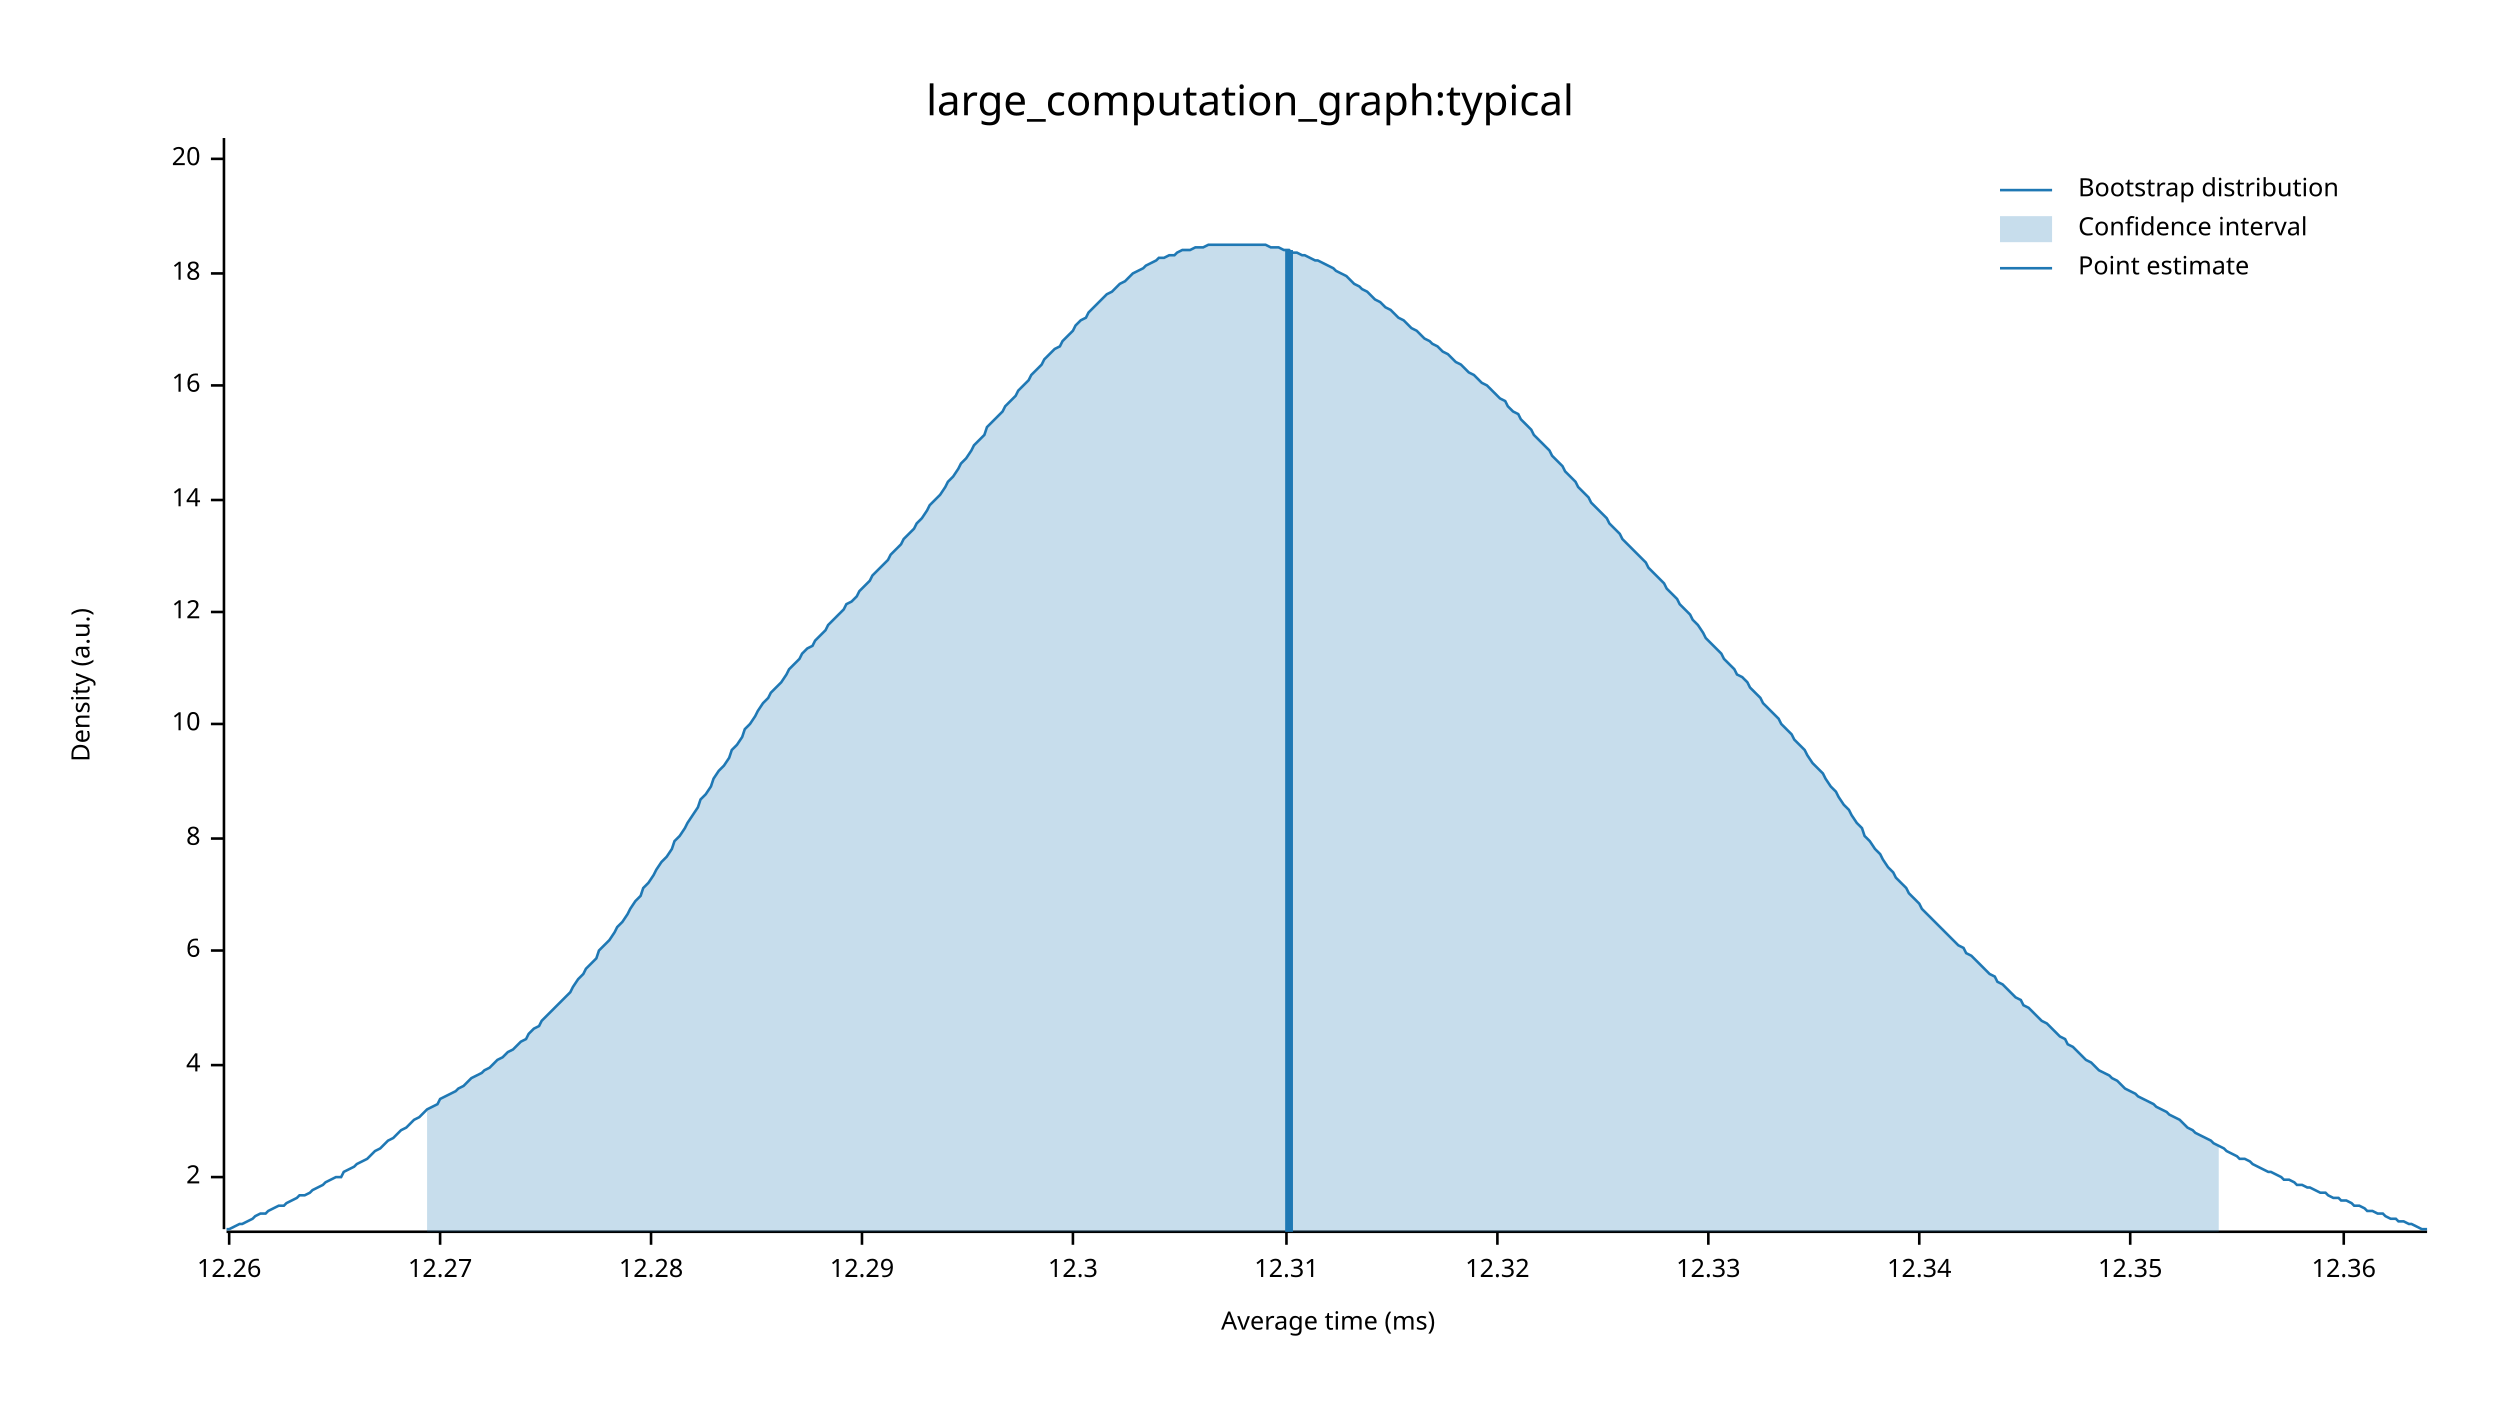
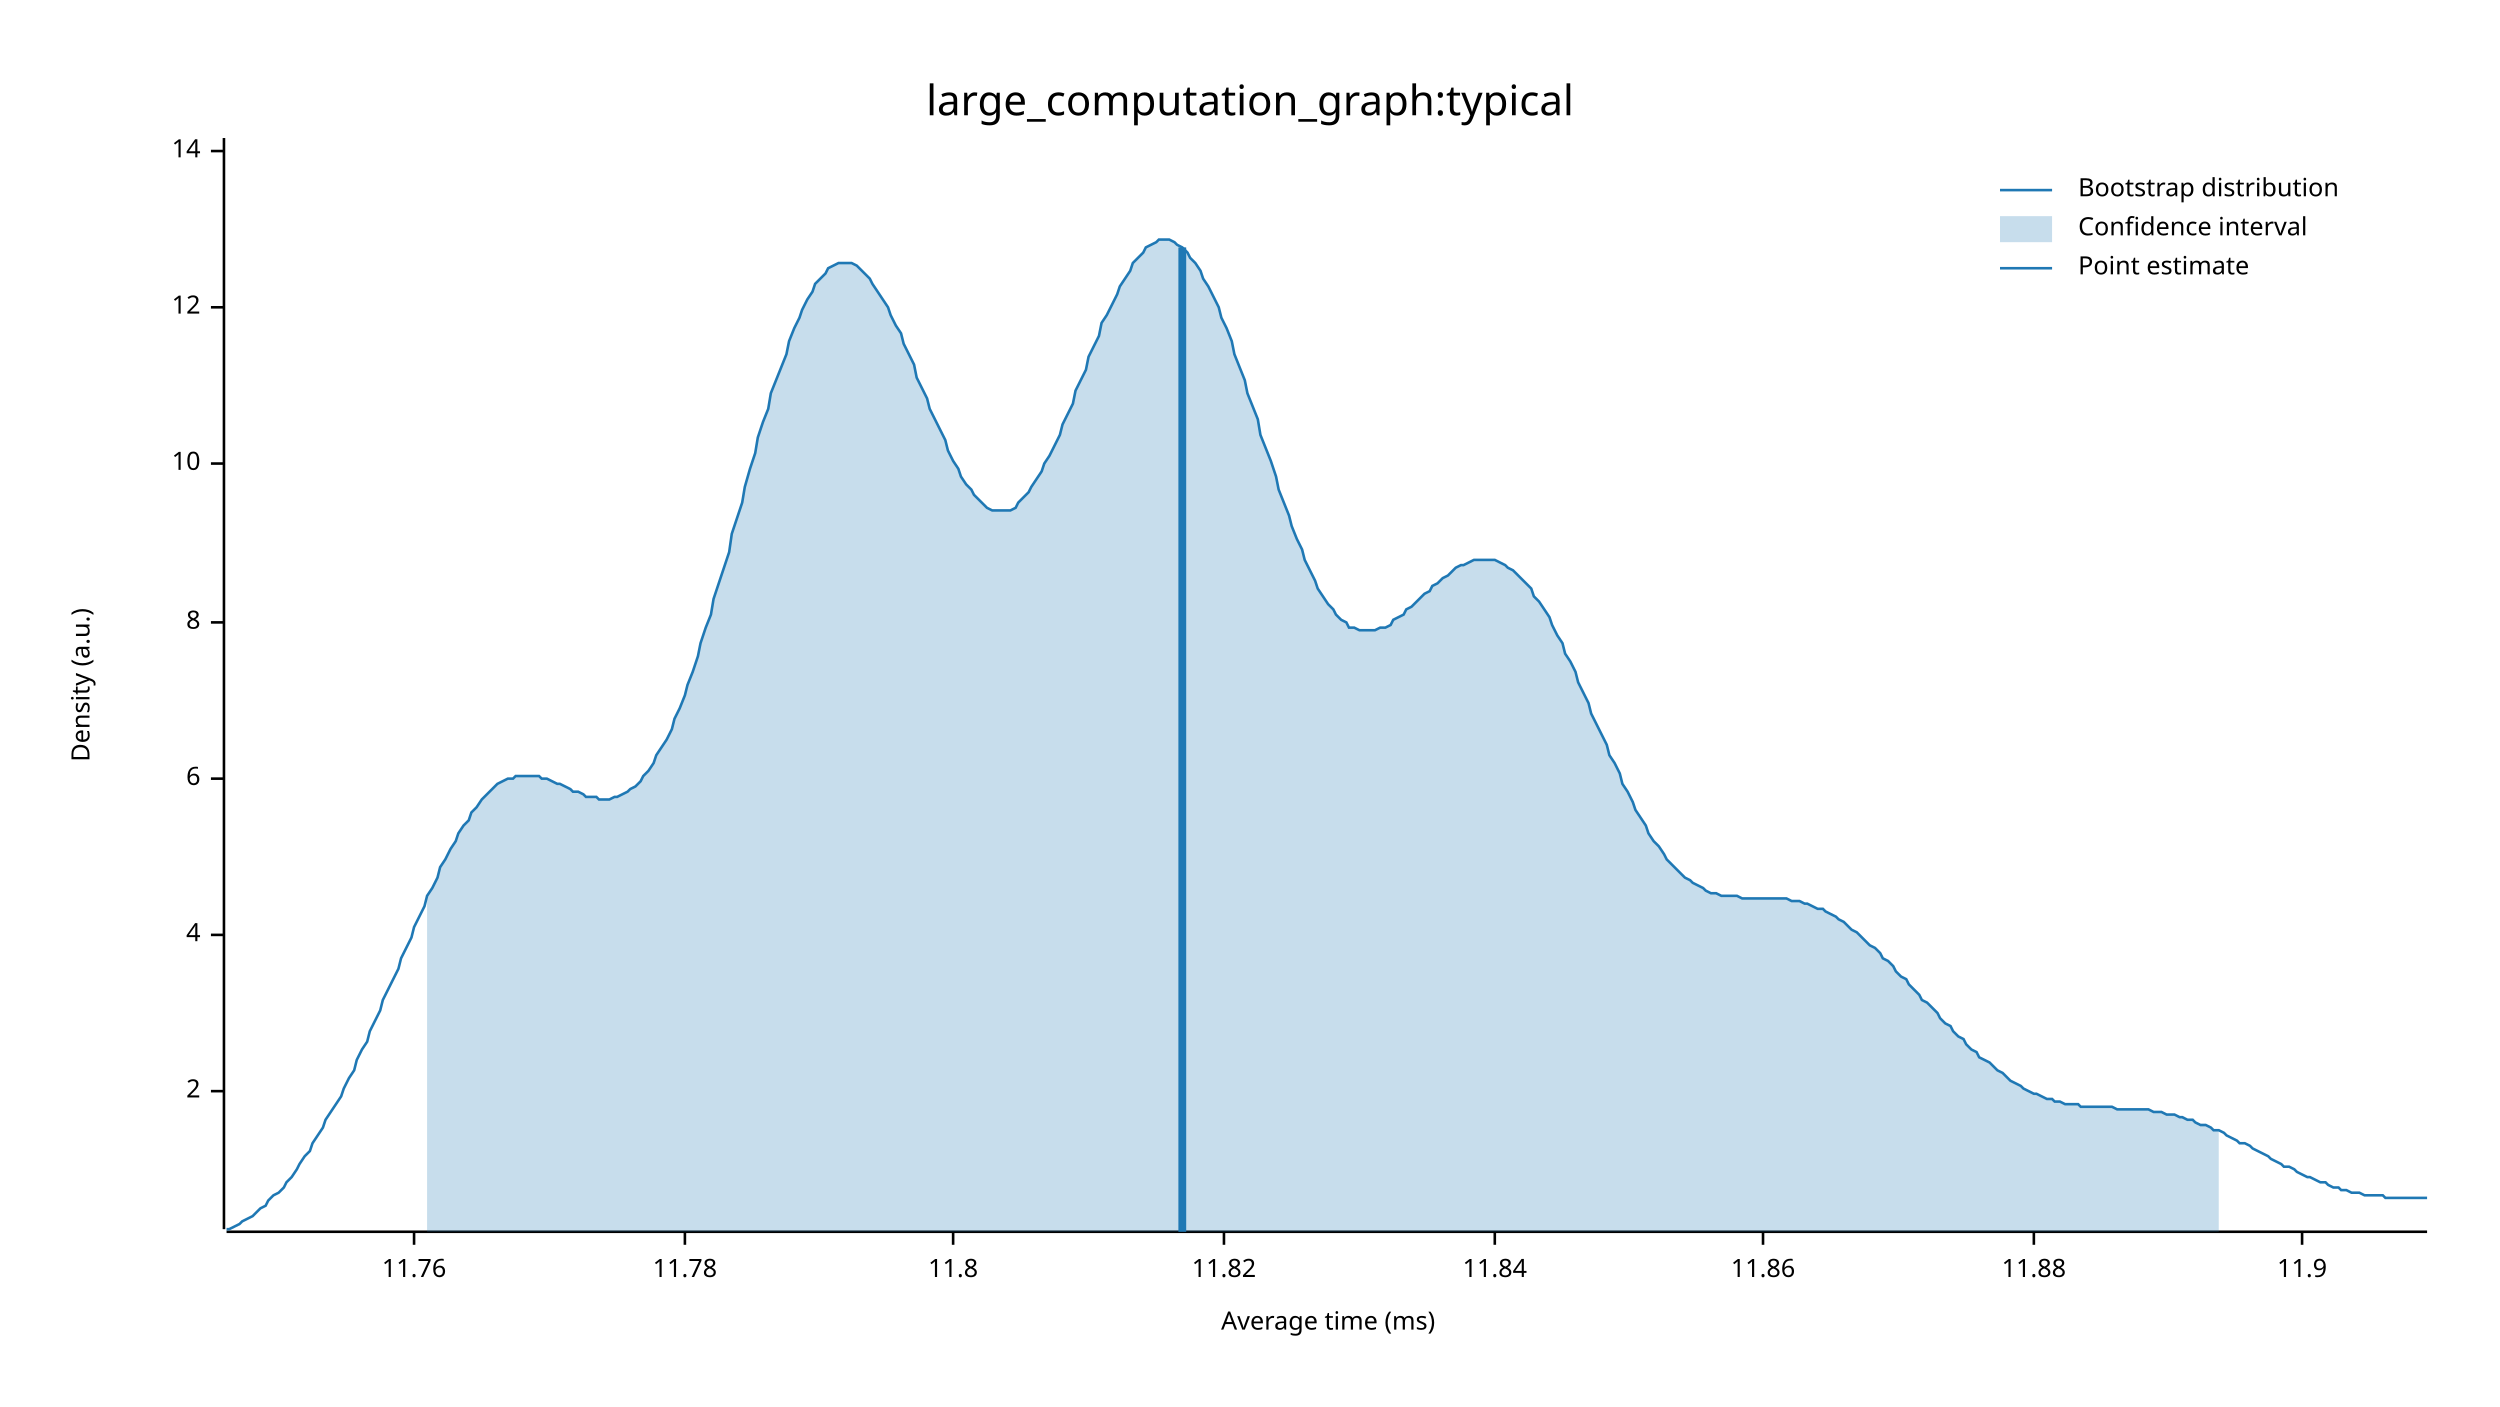
<svg xmlns="http://www.w3.org/2000/svg" width="960" height="540" viewBox="0 0 960 540">
  <text x="480" y="32" dy="0.76em" text-anchor="middle" font-family="sans-serif" font-size="16.129" opacity="1" fill="#000000">
large_computation_graph:typical
</text>
  <text x="27" y="263" dy="0.76em" text-anchor="middle" font-family="sans-serif" font-size="9.677" opacity="1" fill="#000000" transform="rotate(270, 27, 263)">
Density (a.u.)
</text>
  <text x="510" y="513" dy="-0.5ex" text-anchor="middle" font-family="sans-serif" font-size="9.677" opacity="1" fill="#000000">
Average time (ms)
</text>
  <polyline fill="none" opacity="1" stroke="#000000" stroke-width="1" points="86,53 86,472 " />
-   <text x="77" y="452" dy="0.5ex" text-anchor="end" font-family="sans-serif" font-size="9.677" opacity="1" fill="#000000">
+   <text x="77" y="419" dy="0.5ex" text-anchor="end" font-family="sans-serif" font-size="9.677" opacity="1" fill="#000000">
2
</text>
-   <polyline fill="none" opacity="1" stroke="#000000" stroke-width="1" points="81,452 86,452 " />
-   <text x="77" y="409" dy="0.5ex" text-anchor="end" font-family="sans-serif" font-size="9.677" opacity="1" fill="#000000">
+   <polyline fill="none" opacity="1" stroke="#000000" stroke-width="1" points="81,419 86,419 " />
+   <text x="77" y="359" dy="0.5ex" text-anchor="end" font-family="sans-serif" font-size="9.677" opacity="1" fill="#000000">
4
</text>
-   <polyline fill="none" opacity="1" stroke="#000000" stroke-width="1" points="81,409 86,409 " />
-   <text x="77" y="365" dy="0.5ex" text-anchor="end" font-family="sans-serif" font-size="9.677" opacity="1" fill="#000000">
+   <polyline fill="none" opacity="1" stroke="#000000" stroke-width="1" points="81,359 86,359 " />
+   <text x="77" y="299" dy="0.5ex" text-anchor="end" font-family="sans-serif" font-size="9.677" opacity="1" fill="#000000">
6
</text>
-   <polyline fill="none" opacity="1" stroke="#000000" stroke-width="1" points="81,365 86,365 " />
-   <text x="77" y="322" dy="0.5ex" text-anchor="end" font-family="sans-serif" font-size="9.677" opacity="1" fill="#000000">
+   <polyline fill="none" opacity="1" stroke="#000000" stroke-width="1" points="81,299 86,299 " />
+   <text x="77" y="239" dy="0.5ex" text-anchor="end" font-family="sans-serif" font-size="9.677" opacity="1" fill="#000000">
8
</text>
-   <polyline fill="none" opacity="1" stroke="#000000" stroke-width="1" points="81,322 86,322 " />
-   <text x="77" y="278" dy="0.5ex" text-anchor="end" font-family="sans-serif" font-size="9.677" opacity="1" fill="#000000">
+   <polyline fill="none" opacity="1" stroke="#000000" stroke-width="1" points="81,239 86,239 " />
+   <text x="77" y="178" dy="0.5ex" text-anchor="end" font-family="sans-serif" font-size="9.677" opacity="1" fill="#000000">
10
</text>
-   <polyline fill="none" opacity="1" stroke="#000000" stroke-width="1" points="81,278 86,278 " />
-   <text x="77" y="235" dy="0.5ex" text-anchor="end" font-family="sans-serif" font-size="9.677" opacity="1" fill="#000000">
+   <polyline fill="none" opacity="1" stroke="#000000" stroke-width="1" points="81,178 86,178 " />
+   <text x="77" y="118" dy="0.5ex" text-anchor="end" font-family="sans-serif" font-size="9.677" opacity="1" fill="#000000">
12
</text>
-   <polyline fill="none" opacity="1" stroke="#000000" stroke-width="1" points="81,235 86,235 " />
-   <text x="77" y="192" dy="0.5ex" text-anchor="end" font-family="sans-serif" font-size="9.677" opacity="1" fill="#000000">
+   <polyline fill="none" opacity="1" stroke="#000000" stroke-width="1" points="81,118 86,118 " />
+   <text x="77" y="58" dy="0.5ex" text-anchor="end" font-family="sans-serif" font-size="9.677" opacity="1" fill="#000000">
14
</text>
-   <polyline fill="none" opacity="1" stroke="#000000" stroke-width="1" points="81,192 86,192 " />
-   <text x="77" y="148" dy="0.5ex" text-anchor="end" font-family="sans-serif" font-size="9.677" opacity="1" fill="#000000">
- 16
+   <polyline fill="none" opacity="1" stroke="#000000" stroke-width="1" points="81,58 86,58 " />
+   <polyline fill="none" opacity="1" stroke="#000000" stroke-width="1" points="87,473 932,473 " />
+   <text x="159" y="483" dy="0.76em" text-anchor="middle" font-family="sans-serif" font-size="9.677" opacity="1" fill="#000000">
+ 11.76
</text>
-   <polyline fill="none" opacity="1" stroke="#000000" stroke-width="1" points="81,148 86,148 " />
-   <text x="77" y="105" dy="0.5ex" text-anchor="end" font-family="sans-serif" font-size="9.677" opacity="1" fill="#000000">
- 18
+   <polyline fill="none" opacity="1" stroke="#000000" stroke-width="1" points="159,473 159,478 " />
+   <text x="263" y="483" dy="0.76em" text-anchor="middle" font-family="sans-serif" font-size="9.677" opacity="1" fill="#000000">
+ 11.78
</text>
-   <polyline fill="none" opacity="1" stroke="#000000" stroke-width="1" points="81,105 86,105 " />
-   <text x="77" y="61" dy="0.5ex" text-anchor="end" font-family="sans-serif" font-size="9.677" opacity="1" fill="#000000">
- 20
+   <polyline fill="none" opacity="1" stroke="#000000" stroke-width="1" points="263,473 263,478 " />
+   <text x="366" y="483" dy="0.76em" text-anchor="middle" font-family="sans-serif" font-size="9.677" opacity="1" fill="#000000">
+ 11.8
</text>
-   <polyline fill="none" opacity="1" stroke="#000000" stroke-width="1" points="81,61 86,61 " />
-   <polyline fill="none" opacity="1" stroke="#000000" stroke-width="1" points="87,473 932,473 " />
-   <text x="88" y="483" dy="0.76em" text-anchor="middle" font-family="sans-serif" font-size="9.677" opacity="1" fill="#000000">
- 12.26
+   <polyline fill="none" opacity="1" stroke="#000000" stroke-width="1" points="366,473 366,478 " />
+   <text x="470" y="483" dy="0.76em" text-anchor="middle" font-family="sans-serif" font-size="9.677" opacity="1" fill="#000000">
+ 11.82
</text>
-   <polyline fill="none" opacity="1" stroke="#000000" stroke-width="1" points="88,473 88,478 " />
-   <text x="169" y="483" dy="0.76em" text-anchor="middle" font-family="sans-serif" font-size="9.677" opacity="1" fill="#000000">
- 12.27
+   <polyline fill="none" opacity="1" stroke="#000000" stroke-width="1" points="470,473 470,478 " />
+   <text x="574" y="483" dy="0.76em" text-anchor="middle" font-family="sans-serif" font-size="9.677" opacity="1" fill="#000000">
+ 11.84
</text>
-   <polyline fill="none" opacity="1" stroke="#000000" stroke-width="1" points="169,473 169,478 " />
-   <text x="250" y="483" dy="0.76em" text-anchor="middle" font-family="sans-serif" font-size="9.677" opacity="1" fill="#000000">
- 12.28
+   <polyline fill="none" opacity="1" stroke="#000000" stroke-width="1" points="574,473 574,478 " />
+   <text x="677" y="483" dy="0.76em" text-anchor="middle" font-family="sans-serif" font-size="9.677" opacity="1" fill="#000000">
+ 11.86
</text>
-   <polyline fill="none" opacity="1" stroke="#000000" stroke-width="1" points="250,473 250,478 " />
-   <text x="331" y="483" dy="0.76em" text-anchor="middle" font-family="sans-serif" font-size="9.677" opacity="1" fill="#000000">
- 12.29
+   <polyline fill="none" opacity="1" stroke="#000000" stroke-width="1" points="677,473 677,478 " />
+   <text x="781" y="483" dy="0.76em" text-anchor="middle" font-family="sans-serif" font-size="9.677" opacity="1" fill="#000000">
+ 11.88
</text>
-   <polyline fill="none" opacity="1" stroke="#000000" stroke-width="1" points="331,473 331,478 " />
-   <text x="412" y="483" dy="0.76em" text-anchor="middle" font-family="sans-serif" font-size="9.677" opacity="1" fill="#000000">
- 12.3
+   <polyline fill="none" opacity="1" stroke="#000000" stroke-width="1" points="781,473 781,478 " />
+   <text x="884" y="483" dy="0.76em" text-anchor="middle" font-family="sans-serif" font-size="9.677" opacity="1" fill="#000000">
+ 11.9
</text>
-   <polyline fill="none" opacity="1" stroke="#000000" stroke-width="1" points="412,473 412,478 " />
-   <text x="494" y="483" dy="0.76em" text-anchor="middle" font-family="sans-serif" font-size="9.677" opacity="1" fill="#000000">
- 12.31
- </text>
-   <polyline fill="none" opacity="1" stroke="#000000" stroke-width="1" points="494,473 494,478 " />
-   <text x="575" y="483" dy="0.76em" text-anchor="middle" font-family="sans-serif" font-size="9.677" opacity="1" fill="#000000">
- 12.32
- </text>
-   <polyline fill="none" opacity="1" stroke="#000000" stroke-width="1" points="575,473 575,478 " />
-   <text x="656" y="483" dy="0.76em" text-anchor="middle" font-family="sans-serif" font-size="9.677" opacity="1" fill="#000000">
- 12.33
- </text>
-   <polyline fill="none" opacity="1" stroke="#000000" stroke-width="1" points="656,473 656,478 " />
-   <text x="737" y="483" dy="0.76em" text-anchor="middle" font-family="sans-serif" font-size="9.677" opacity="1" fill="#000000">
- 12.34
- </text>
-   <polyline fill="none" opacity="1" stroke="#000000" stroke-width="1" points="737,473 737,478 " />
-   <text x="818" y="483" dy="0.76em" text-anchor="middle" font-family="sans-serif" font-size="9.677" opacity="1" fill="#000000">
- 12.35
- </text>
-   <polyline fill="none" opacity="1" stroke="#000000" stroke-width="1" points="818,473 818,478 " />
-   <text x="900" y="483" dy="0.76em" text-anchor="middle" font-family="sans-serif" font-size="9.677" opacity="1" fill="#000000">
- 12.36
- </text>
-   <polyline fill="none" opacity="1" stroke="#000000" stroke-width="1" points="900,473 900,478 " />
-   <polyline fill="none" opacity="1" stroke="#1F78B4" stroke-width="1" points="87,472 88,472 90,471 92,470 93,470 95,469 97,468 98,467 100,466 102,466 103,465 105,464 107,463 109,463 110,462 112,461 114,460 115,459 117,459 119,458 120,457 122,456 124,455 125,454 127,453 129,452 131,452 132,450 134,449 136,448 137,447 139,446 141,445 142,444 144,442 146,441 147,440 149,438 151,437 153,435 154,434 156,433 158,431 159,430 161,429 163,427 164,426 166,425 168,424 169,422 171,421 173,420 175,419 176,418 178,417 180,415 181,414 183,413 185,412 186,411 188,410 190,408 191,407 193,406 195,404 197,403 198,402 200,400 202,399 203,397 205,395 207,394 208,392 210,390 212,388 214,386 215,385 217,383 219,381 220,379 222,376 224,374 225,372 227,370 229,368 230,365 232,363 234,361 236,358 237,356 239,354 241,351 242,349 244,346 246,344 247,341 249,339 251,336 252,334 254,331 256,329 258,326 259,323 261,321 263,318 264,316 266,313 268,310 269,307 271,305 273,302 274,299 276,296 278,294 280,291 281,288 283,286 285,283 286,280 288,278 290,275 291,273 293,270 295,268 296,266 298,264 300,262 302,259 303,257 305,255 307,253 308,251 310,249 312,248 313,246 315,244 317,242 318,240 320,238 322,236 324,234 325,232 327,231 329,229 330,227 332,225 334,223 335,221 337,219 339,217 341,215 342,213 344,211 346,209 347,207 349,205 351,203 352,201 354,199 356,196 357,194 359,192 361,190 363,187 364,185 366,183 368,180 369,178 371,176 373,173 374,171 376,169 378,167 379,164 381,162 383,160 385,158 386,156 388,154 390,152 391,150 393,148 395,146 396,144 398,142 400,140 401,138 403,136 405,134 407,133 408,131 410,129 412,127 413,125 415,123 417,122 418,120 420,118 422,116 423,115 425,113 427,112 429,110 430,109 432,108 434,106 435,105 437,104 439,103 440,102 442,101 444,100 445,99 447,99 449,98 451,98 452,97 454,96 456,96 457,96 459,95 461,95 462,95 464,94 466,94 468,94 469,94 471,94 473,94 474,94 476,94 478,94 479,94 481,94 483,94 484,94 486,94 488,95 490,95 491,95 493,96 495,96 496,97 498,97 500,98 501,98 503,99 505,100 506,100 508,101 510,102 512,103 513,104 515,105 517,106 518,107 520,109 522,110 523,111 525,112 527,114 528,115 530,116 532,118 534,119 535,120 537,122 539,123 540,124 542,126 544,127 545,128 547,130 549,131 550,132 552,133 554,135 556,136 557,137 559,139 561,140 562,141 564,143 566,144 567,145 569,147 571,148 573,150 574,151 576,153 578,154 579,156 581,158 583,159 584,161 586,163 588,165 589,167 591,169 593,171 595,173 596,175 598,177 600,179 601,181 603,183 605,185 606,187 608,189 610,191 611,193 613,195 615,197 617,199 618,201 620,203 622,205 623,207 625,209 627,211 628,212 630,214 632,216 633,218 635,220 637,222 639,224 640,226 642,228 644,230 645,232 647,234 649,236 650,238 652,240 654,243 655,245 657,247 659,249 661,251 662,253 664,255 666,257 667,259 669,260 671,262 672,264 674,266 676,268 677,270 679,272 681,274 683,276 684,278 686,280 688,282 689,284 691,286 693,288 694,290 696,293 698,295 700,297 701,299 703,302 705,304 706,306 708,309 710,311 711,313 713,316 715,318 716,321 718,323 720,326 722,328 723,330 725,333 727,335 728,337 730,339 732,341 733,343 735,345 737,347 738,349 740,351 742,353 744,355 745,356 747,358 749,360 750,361 752,363 754,364 755,366 757,367 759,369 760,370 762,372 764,374 766,375 767,377 769,378 771,380 772,381 774,383 776,384 777,386 779,387 781,389 782,390 784,392 786,393 788,395 789,396 791,398 793,399 794,401 796,402 798,404 799,405 801,407 803,408 804,409 806,411 808,412 810,413 811,414 813,415 815,417 816,418 818,419 820,420 821,421 823,422 825,423 827,424 828,425 830,426 832,427 833,428 835,429 837,430 838,431 840,433 842,434 843,435 845,436 847,437 849,438 850,439 852,440 854,441 855,442 857,443 859,444 860,445 862,445 864,446 865,447 867,448 869,449 871,450 872,450 874,451 876,452 877,453 879,453 881,454 882,455 884,455 886,456 887,456 889,457 891,458 893,458 894,459 896,460 898,460 899,461 901,461 903,462 904,463 906,463 908,464 909,465 911,465 913,466 915,466 916,467 918,468 920,468 921,469 923,469 925,470 926,470 928,471 930,472 932,472 " />
-   <polygon opacity="0.25" fill="#1F78B4" points="164,426 166,425 168,424 169,422 171,421 173,420 175,419 176,418 178,417 180,415 181,414 183,413 185,412 186,411 188,410 190,408 191,407 193,406 195,404 197,403 198,402 200,400 202,399 203,397 205,395 207,394 208,392 210,390 212,388 214,386 215,385 217,383 219,381 220,379 222,376 224,374 225,372 227,370 229,368 230,365 232,363 234,361 236,358 237,356 239,354 241,351 242,349 244,346 246,344 247,341 249,339 251,336 252,334 254,331 256,329 258,326 259,323 261,321 263,318 264,316 266,313 268,310 269,307 271,305 273,302 274,299 276,296 278,294 280,291 281,288 283,286 285,283 286,280 288,278 290,275 291,273 293,270 295,268 296,266 298,264 300,262 302,259 303,257 305,255 307,253 308,251 310,249 312,248 313,246 315,244 317,242 318,240 320,238 322,236 324,234 325,232 327,231 329,229 330,227 332,225 334,223 335,221 337,219 339,217 341,215 342,213 344,211 346,209 347,207 349,205 351,203 352,201 354,199 356,196 357,194 359,192 361,190 363,187 364,185 366,183 368,180 369,178 371,176 373,173 374,171 376,169 378,167 379,164 381,162 383,160 385,158 386,156 388,154 390,152 391,150 393,148 395,146 396,144 398,142 400,140 401,138 403,136 405,134 407,133 408,131 410,129 412,127 413,125 415,123 417,122 418,120 420,118 422,116 423,115 425,113 427,112 429,110 430,109 432,108 434,106 435,105 437,104 439,103 440,102 442,101 444,100 445,99 447,99 449,98 451,98 452,97 454,96 456,96 457,96 459,95 461,95 462,95 464,94 466,94 468,94 469,94 471,94 473,94 474,94 476,94 478,94 479,94 481,94 483,94 484,94 486,94 488,95 490,95 491,95 493,96 495,96 496,97 498,97 500,98 501,98 503,99 505,100 506,100 508,101 510,102 512,103 513,104 515,105 517,106 518,107 520,109 522,110 523,111 525,112 527,114 528,115 530,116 532,118 534,119 535,120 537,122 539,123 540,124 542,126 544,127 545,128 547,130 549,131 550,132 552,133 554,135 556,136 557,137 559,139 561,140 562,141 564,143 566,144 567,145 569,147 571,148 573,150 574,151 576,153 578,154 579,156 581,158 583,159 584,161 586,163 588,165 589,167 591,169 593,171 595,173 596,175 598,177 600,179 601,181 603,183 605,185 606,187 608,189 610,191 611,193 613,195 615,197 617,199 618,201 620,203 622,205 623,207 625,209 627,211 628,212 630,214 632,216 633,218 635,220 637,222 639,224 640,226 642,228 644,230 645,232 647,234 649,236 650,238 652,240 654,243 655,245 657,247 659,249 661,251 662,253 664,255 666,257 667,259 669,260 671,262 672,264 674,266 676,268 677,270 679,272 681,274 683,276 684,278 686,280 688,282 689,284 691,286 693,288 694,290 696,293 698,295 700,297 701,299 703,302 705,304 706,306 708,309 710,311 711,313 713,316 715,318 716,321 718,323 720,326 722,328 723,330 725,333 727,335 728,337 730,339 732,341 733,343 735,345 737,347 738,349 740,351 742,353 744,355 745,356 747,358 749,360 750,361 752,363 754,364 755,366 757,367 759,369 760,370 762,372 764,374 766,375 767,377 769,378 771,380 772,381 774,383 776,384 777,386 779,387 781,389 782,390 784,392 786,393 788,395 789,396 791,398 793,399 794,401 796,402 798,404 799,405 801,407 803,408 804,409 806,411 808,412 810,413 811,414 813,415 815,417 816,418 818,419 820,420 821,421 823,422 825,423 827,424 828,425 830,426 832,427 833,428 835,429 837,430 838,431 840,433 842,434 843,435 845,436 847,437 849,438 850,439 852,440 852,473 164,473 " />
-   <polyline fill="none" opacity="1" stroke="#1F78B4" stroke-width="3" points="495,473 495,96 " />
+   <polyline fill="none" opacity="1" stroke="#000000" stroke-width="1" points="884,473 884,478 " />
+   <polyline fill="none" opacity="1" stroke="#1F78B4" stroke-width="1" points="87,472 88,472 90,471 92,470 93,469 95,468 97,467 98,466 100,464 102,463 103,461 105,459 107,458 109,456 110,454 112,452 114,449 115,447 117,444 119,442 120,439 122,436 124,433 125,430 127,427 129,424 131,421 132,418 134,414 136,411 137,407 139,403 141,400 142,396 144,392 146,388 147,384 149,380 151,376 153,372 154,368 156,364 158,360 159,356 161,352 163,348 164,344 166,341 168,337 169,333 171,330 173,326 175,323 176,320 178,317 180,315 181,312 183,310 185,307 186,306 188,304 190,302 191,301 193,300 195,299 197,299 198,298 200,298 202,298 203,298 205,298 207,298 208,299 210,299 212,300 214,301 215,301 217,302 219,303 220,304 222,304 224,305 225,306 227,306 229,306 230,307 232,307 234,307 236,306 237,306 239,305 241,304 242,303 244,302 246,300 247,298 249,296 251,293 252,290 254,287 256,284 258,280 259,276 261,272 263,267 264,263 266,258 268,252 269,247 271,241 273,236 274,230 276,224 278,218 280,212 281,205 283,199 285,193 286,187 288,180 290,174 291,168 293,162 295,157 296,151 298,146 300,141 302,136 303,131 305,126 307,122 308,119 310,115 312,112 313,109 315,107 317,105 318,103 320,102 322,101 324,101 325,101 327,101 329,102 330,103 332,105 334,107 335,109 337,112 339,115 341,118 342,121 344,125 346,128 347,132 349,136 351,140 352,145 354,149 356,153 357,157 359,161 361,165 363,169 364,173 366,177 368,180 369,183 371,186 373,188 374,190 376,192 378,194 379,195 381,196 383,196 385,196 386,196 388,196 390,195 391,193 393,191 395,189 396,187 398,184 400,181 401,178 403,175 405,171 407,167 408,163 410,159 412,155 413,150 415,146 417,142 418,137 420,133 422,129 423,124 425,121 427,117 429,113 430,110 432,107 434,104 435,101 437,99 439,97 440,95 442,94 444,93 445,92 447,92 449,92 451,93 452,94 454,95 456,97 457,99 459,101 461,104 462,107 464,110 466,114 468,118 469,122 471,126 473,131 474,136 476,141 478,146 479,151 481,156 483,161 484,167 486,172 488,177 490,183 491,188 493,193 495,198 496,202 498,207 500,211 501,215 503,219 505,223 506,226 508,229 510,232 512,234 513,236 515,238 517,239 518,241 520,241 522,242 523,242 525,242 527,242 528,242 530,241 532,241 534,240 535,238 537,237 539,236 540,234 542,233 544,231 545,230 547,228 549,227 550,225 552,224 554,222 556,221 557,220 559,218 561,217 562,217 564,216 566,215 567,215 569,215 571,215 573,215 574,215 576,216 578,217 579,218 581,219 583,221 584,222 586,224 588,226 589,229 591,231 593,234 595,237 596,240 598,244 600,247 601,251 603,254 605,258 606,262 608,266 610,270 611,274 613,278 615,282 617,286 618,290 620,293 622,297 623,301 625,304 627,308 628,311 630,314 632,317 633,320 635,323 637,325 639,328 640,330 642,332 644,334 645,335 647,337 649,338 650,339 652,340 654,341 655,342 657,343 659,343 661,344 662,344 664,344 666,344 667,344 669,345 671,345 672,345 674,345 676,345 677,345 679,345 681,345 683,345 684,345 686,345 688,346 689,346 691,346 693,347 694,347 696,348 698,349 700,349 701,350 703,351 705,352 706,353 708,354 710,356 711,357 713,358 715,360 716,361 718,363 720,364 722,366 723,368 725,369 727,371 728,373 730,375 732,376 733,378 735,380 737,382 738,384 740,385 742,387 744,389 745,391 747,393 749,394 750,396 752,398 754,399 755,401 757,403 759,404 760,406 762,407 764,408 766,410 767,411 769,412 771,414 772,415 774,416 776,417 777,418 779,419 781,420 782,420 784,421 786,422 788,422 789,423 791,423 793,424 794,424 796,424 798,424 799,425 801,425 803,425 804,425 806,425 808,425 810,425 811,425 813,426 815,426 816,426 818,426 820,426 821,426 823,426 825,426 827,427 828,427 830,427 832,428 833,428 835,428 837,429 838,429 840,430 842,430 843,431 845,432 847,432 849,433 850,434 852,434 854,435 855,436 857,437 859,438 860,439 862,439 864,440 865,441 867,442 869,443 871,444 872,445 874,446 876,447 877,448 879,448 881,449 882,450 884,451 886,452 887,452 889,453 891,454 893,454 894,455 896,456 898,456 899,457 901,457 903,458 904,458 906,458 908,459 909,459 911,459 913,459 915,459 916,460 918,460 920,460 921,460 923,460 925,460 926,460 928,460 930,460 932,460 " />
+   <polygon opacity="0.25" fill="#1F78B4" points="164,344 166,341 168,337 169,333 171,330 173,326 175,323 176,320 178,317 180,315 181,312 183,310 185,307 186,306 188,304 190,302 191,301 193,300 195,299 197,299 198,298 200,298 202,298 203,298 205,298 207,298 208,299 210,299 212,300 214,301 215,301 217,302 219,303 220,304 222,304 224,305 225,306 227,306 229,306 230,307 232,307 234,307 236,306 237,306 239,305 241,304 242,303 244,302 246,300 247,298 249,296 251,293 252,290 254,287 256,284 258,280 259,276 261,272 263,267 264,263 266,258 268,252 269,247 271,241 273,236 274,230 276,224 278,218 280,212 281,205 283,199 285,193 286,187 288,180 290,174 291,168 293,162 295,157 296,151 298,146 300,141 302,136 303,131 305,126 307,122 308,119 310,115 312,112 313,109 315,107 317,105 318,103 320,102 322,101 324,101 325,101 327,101 329,102 330,103 332,105 334,107 335,109 337,112 339,115 341,118 342,121 344,125 346,128 347,132 349,136 351,140 352,145 354,149 356,153 357,157 359,161 361,165 363,169 364,173 366,177 368,180 369,183 371,186 373,188 374,190 376,192 378,194 379,195 381,196 383,196 385,196 386,196 388,196 390,195 391,193 393,191 395,189 396,187 398,184 400,181 401,178 403,175 405,171 407,167 408,163 410,159 412,155 413,150 415,146 417,142 418,137 420,133 422,129 423,124 425,121 427,117 429,113 430,110 432,107 434,104 435,101 437,99 439,97 440,95 442,94 444,93 445,92 447,92 449,92 451,93 452,94 454,95 456,97 457,99 459,101 461,104 462,107 464,110 466,114 468,118 469,122 471,126 473,131 474,136 476,141 478,146 479,151 481,156 483,161 484,167 486,172 488,177 490,183 491,188 493,193 495,198 496,202 498,207 500,211 501,215 503,219 505,223 506,226 508,229 510,232 512,234 513,236 515,238 517,239 518,241 520,241 522,242 523,242 525,242 527,242 528,242 530,241 532,241 534,240 535,238 537,237 539,236 540,234 542,233 544,231 545,230 547,228 549,227 550,225 552,224 554,222 556,221 557,220 559,218 561,217 562,217 564,216 566,215 567,215 569,215 571,215 573,215 574,215 576,216 578,217 579,218 581,219 583,221 584,222 586,224 588,226 589,229 591,231 593,234 595,237 596,240 598,244 600,247 601,251 603,254 605,258 606,262 608,266 610,270 611,274 613,278 615,282 617,286 618,290 620,293 622,297 623,301 625,304 627,308 628,311 630,314 632,317 633,320 635,323 637,325 639,328 640,330 642,332 644,334 645,335 647,337 649,338 650,339 652,340 654,341 655,342 657,343 659,343 661,344 662,344 664,344 666,344 667,344 669,345 671,345 672,345 674,345 676,345 677,345 679,345 681,345 683,345 684,345 686,345 688,346 689,346 691,346 693,347 694,347 696,348 698,349 700,349 701,350 703,351 705,352 706,353 708,354 710,356 711,357 713,358 715,360 716,361 718,363 720,364 722,366 723,368 725,369 727,371 728,373 730,375 732,376 733,378 735,380 737,382 738,384 740,385 742,387 744,389 745,391 747,393 749,394 750,396 752,398 754,399 755,401 757,403 759,404 760,406 762,407 764,408 766,410 767,411 769,412 771,414 772,415 774,416 776,417 777,418 779,419 781,420 782,420 784,421 786,422 788,422 789,423 791,423 793,424 794,424 796,424 798,424 799,425 801,425 803,425 804,425 806,425 808,425 810,425 811,425 813,426 815,426 816,426 818,426 820,426 821,426 823,426 825,426 827,427 828,427 830,427 832,428 833,428 835,428 837,429 838,429 840,430 842,430 843,431 845,432 847,432 849,433 850,434 852,434 852,473 164,473 " />
+   <polyline fill="none" opacity="1" stroke="#1F78B4" stroke-width="3" points="454,473 454,95 " />
  <text x="798" y="68" dy="0.76em" text-anchor="start" font-family="sans-serif" font-size="9.677" opacity="1" fill="#000000">
Bootstrap distribution
</text>
  <text x="798" y="83" dy="0.76em" text-anchor="start" font-family="sans-serif" font-size="9.677" opacity="1" fill="#000000">
Confidence interval
</text>
  <text x="798" y="98" dy="0.76em" text-anchor="start" font-family="sans-serif" font-size="9.677" opacity="1" fill="#000000">
Point estimate
</text>
  <polyline fill="none" opacity="1" stroke="#1F78B4" stroke-width="1" points="768,73 788,73 " />
  <rect x="768" y="83" width="20" height="10" opacity="0.25" fill="#1F78B4" stroke="none" />
  <polyline fill="none" opacity="1" stroke="#1F78B4" stroke-width="1" points="768,103 788,103 " />
</svg>
